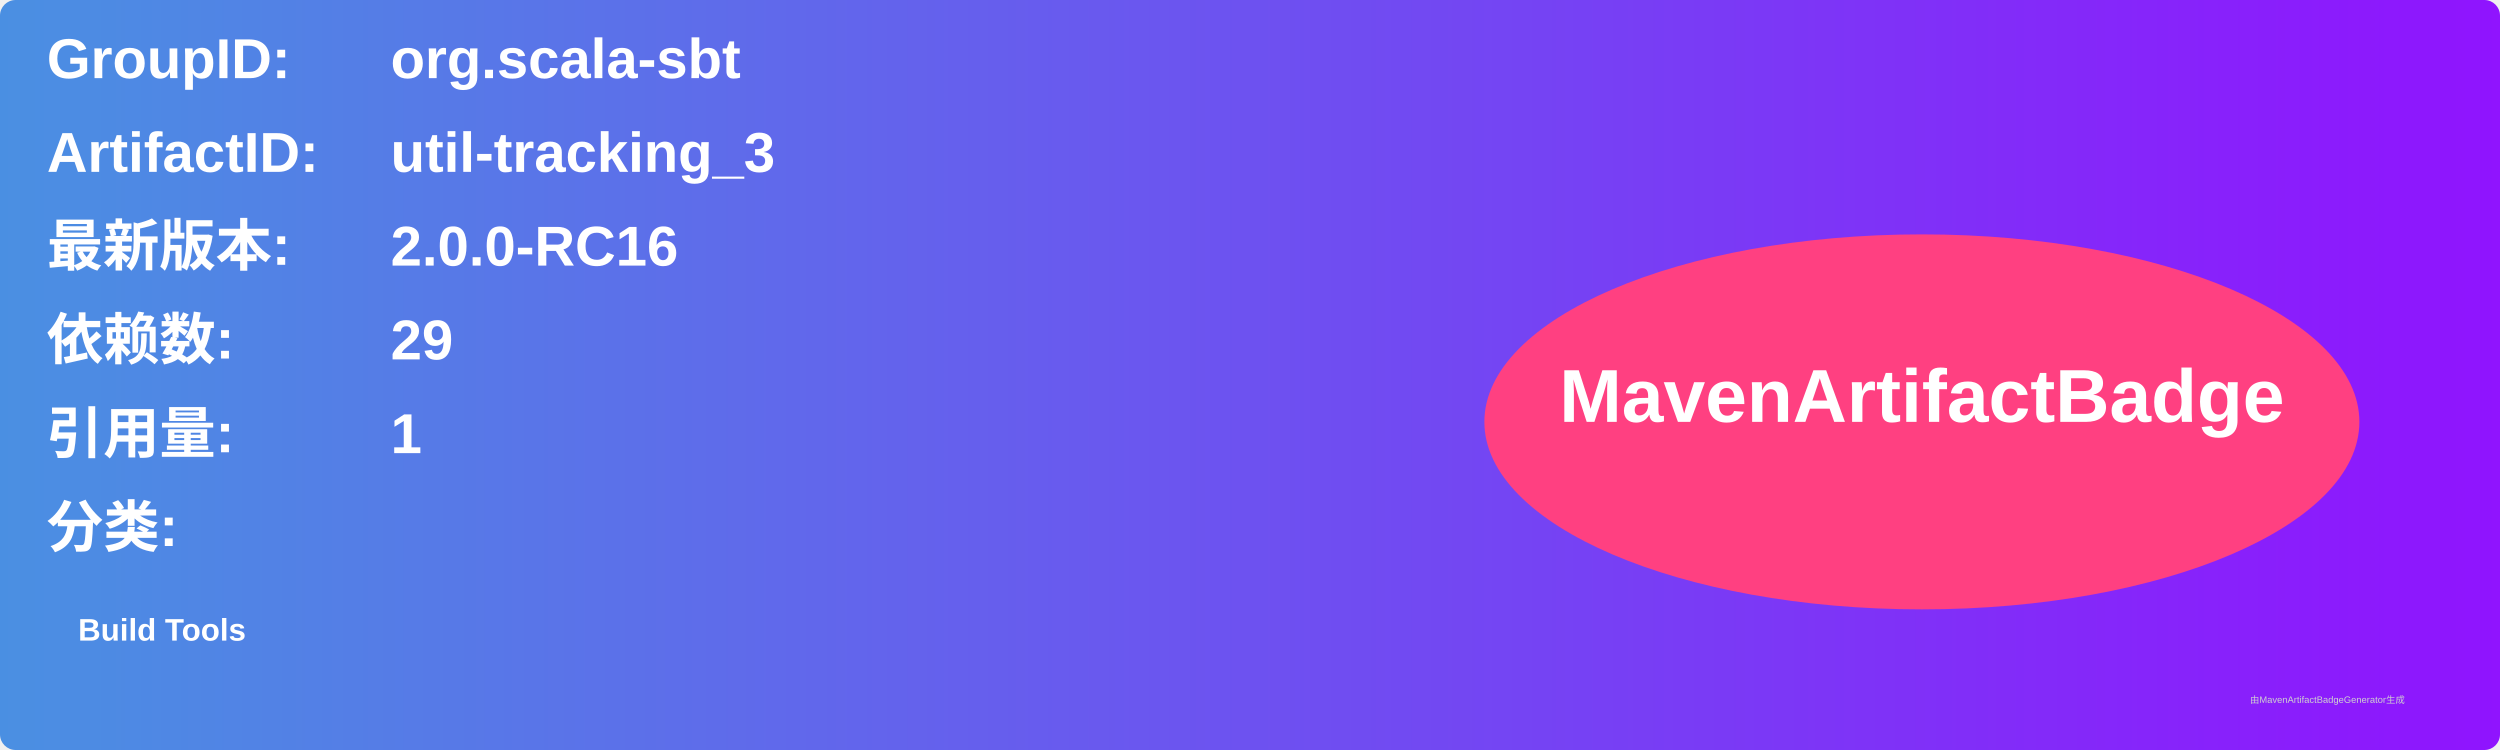
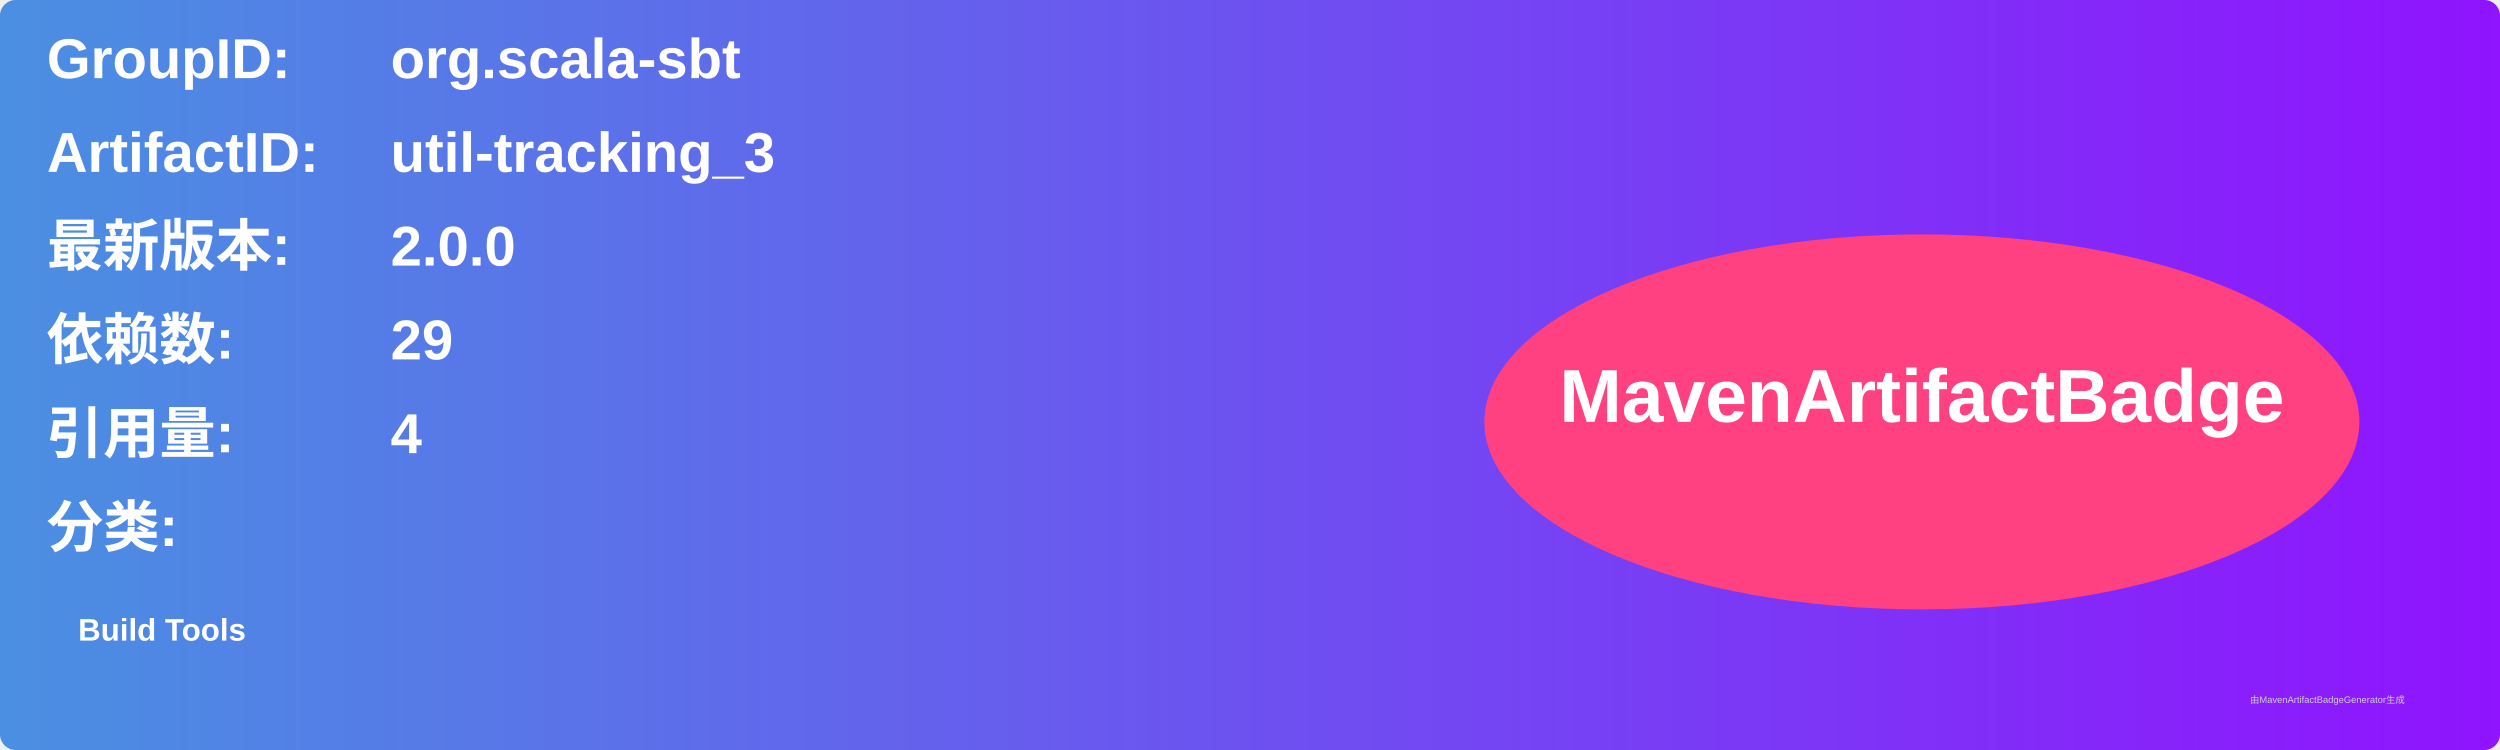
<svg xmlns="http://www.w3.org/2000/svg" width="800" height="240" viewBox="0 0 800 240">
  <linearGradient id="grad" x1="0%" y1="0%" x2="100%" y2="0%">
    <stop offset="0%" stop-color="#4a90e2" />
    <stop offset="100%" stop-color="#9013fe" />
  </linearGradient>
  <rect width="100%" height="100%" rx="5" ry="5" fill="url(#grad)" />
  <g transform="translate(15, 15)">
    <text x="0" y="10" font-family="Arial" font-size="18" fill="white" font-weight="bold" width="260">GroupID:</text>
    <text x="110" y="10" font-family="Arial" font-size="18" fill="white" font-weight="bold" width="460">org.scala-sbt</text>
    <text x="0" y="40" font-family="Arial" font-size="18" fill="white" font-weight="bold" width="260">ArtifactID:</text>
    <text x="110" y="40" font-family="Arial" font-size="18" fill="white" font-weight="bold" width="460">util-tracking_3</text>
    <text x="0" y="70" font-family="Arial" font-size="18" fill="white" font-weight="bold">最新版本:</text>
    <text x="110" y="70" font-family="Arial" font-size="18" fill="white" font-weight="bold">
-       <tspan font-weight="bold">2.0.0-RC16</tspan>
+       <tspan font-weight="bold">2.0.0</tspan>
    </text>
    <text x="0" y="100" font-family="Arial" font-size="18" fill="white" font-weight="bold">依赖数: </text>
    <text x="110" y="100" font-family="Arial" font-size="18" fill="white">
      <tspan font-weight="bold">29</tspan>
    </text>
    <text x="0" y="130" font-family="Arial" font-size="18" fill="white" font-weight="bold">引用量: </text>
    <text x="110" y="130" font-family="Arial" font-size="18" fill="white">
-       <tspan font-weight="bold">1</tspan>
+       <tspan font-weight="bold">4</tspan>
    </text>
    <text x="0" y="160" font-family="Arial" font-size="18" fill="white" font-weight="bold">分类:</text>
    <text x="10" y="190" font-family="Arial" font-size="10" fill="white">
      <tspan font-weight="bold">Build Tools</tspan>
    </text>
    <ellipse cx="600" cy="120" rx="140" ry="60" fill="#ff4081" />
    <text x="600" y="120" text-anchor="middle" font-family="Arial" font-size="24" fill="white" font-weight="bold">MavenArtifactBadge</text>
  </g>
  <text x="720" y="225" font-family="Arial" font-size="3" fill="#d0d0d0">由MavenArtifactBadgeGenerator生成</text>
</svg>
